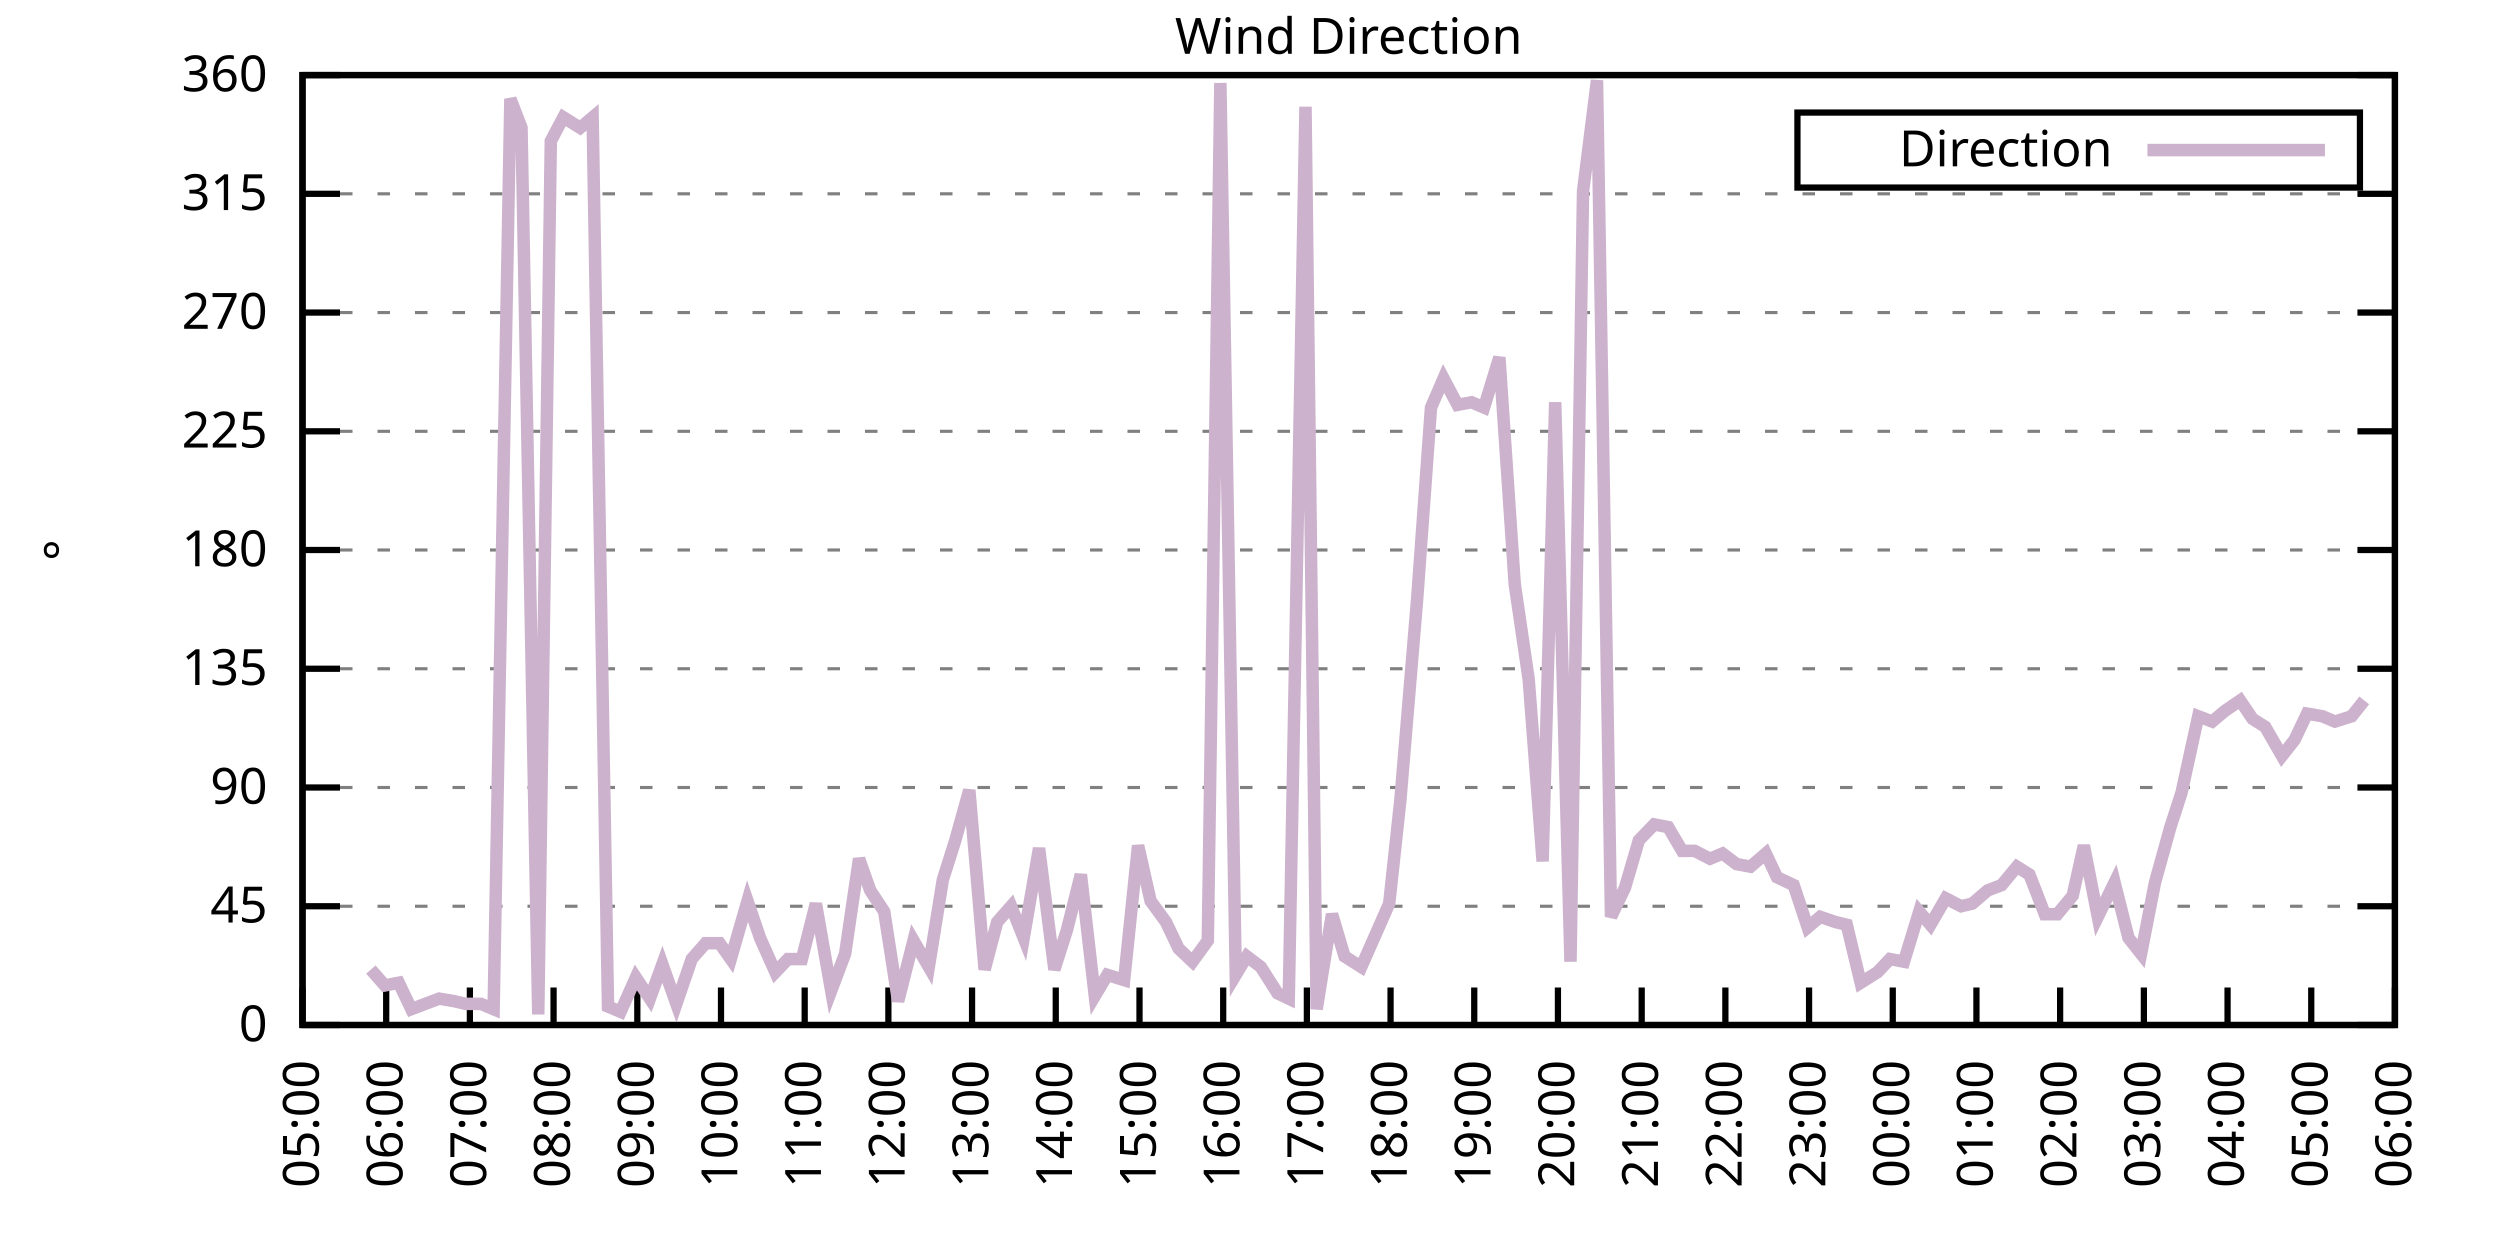
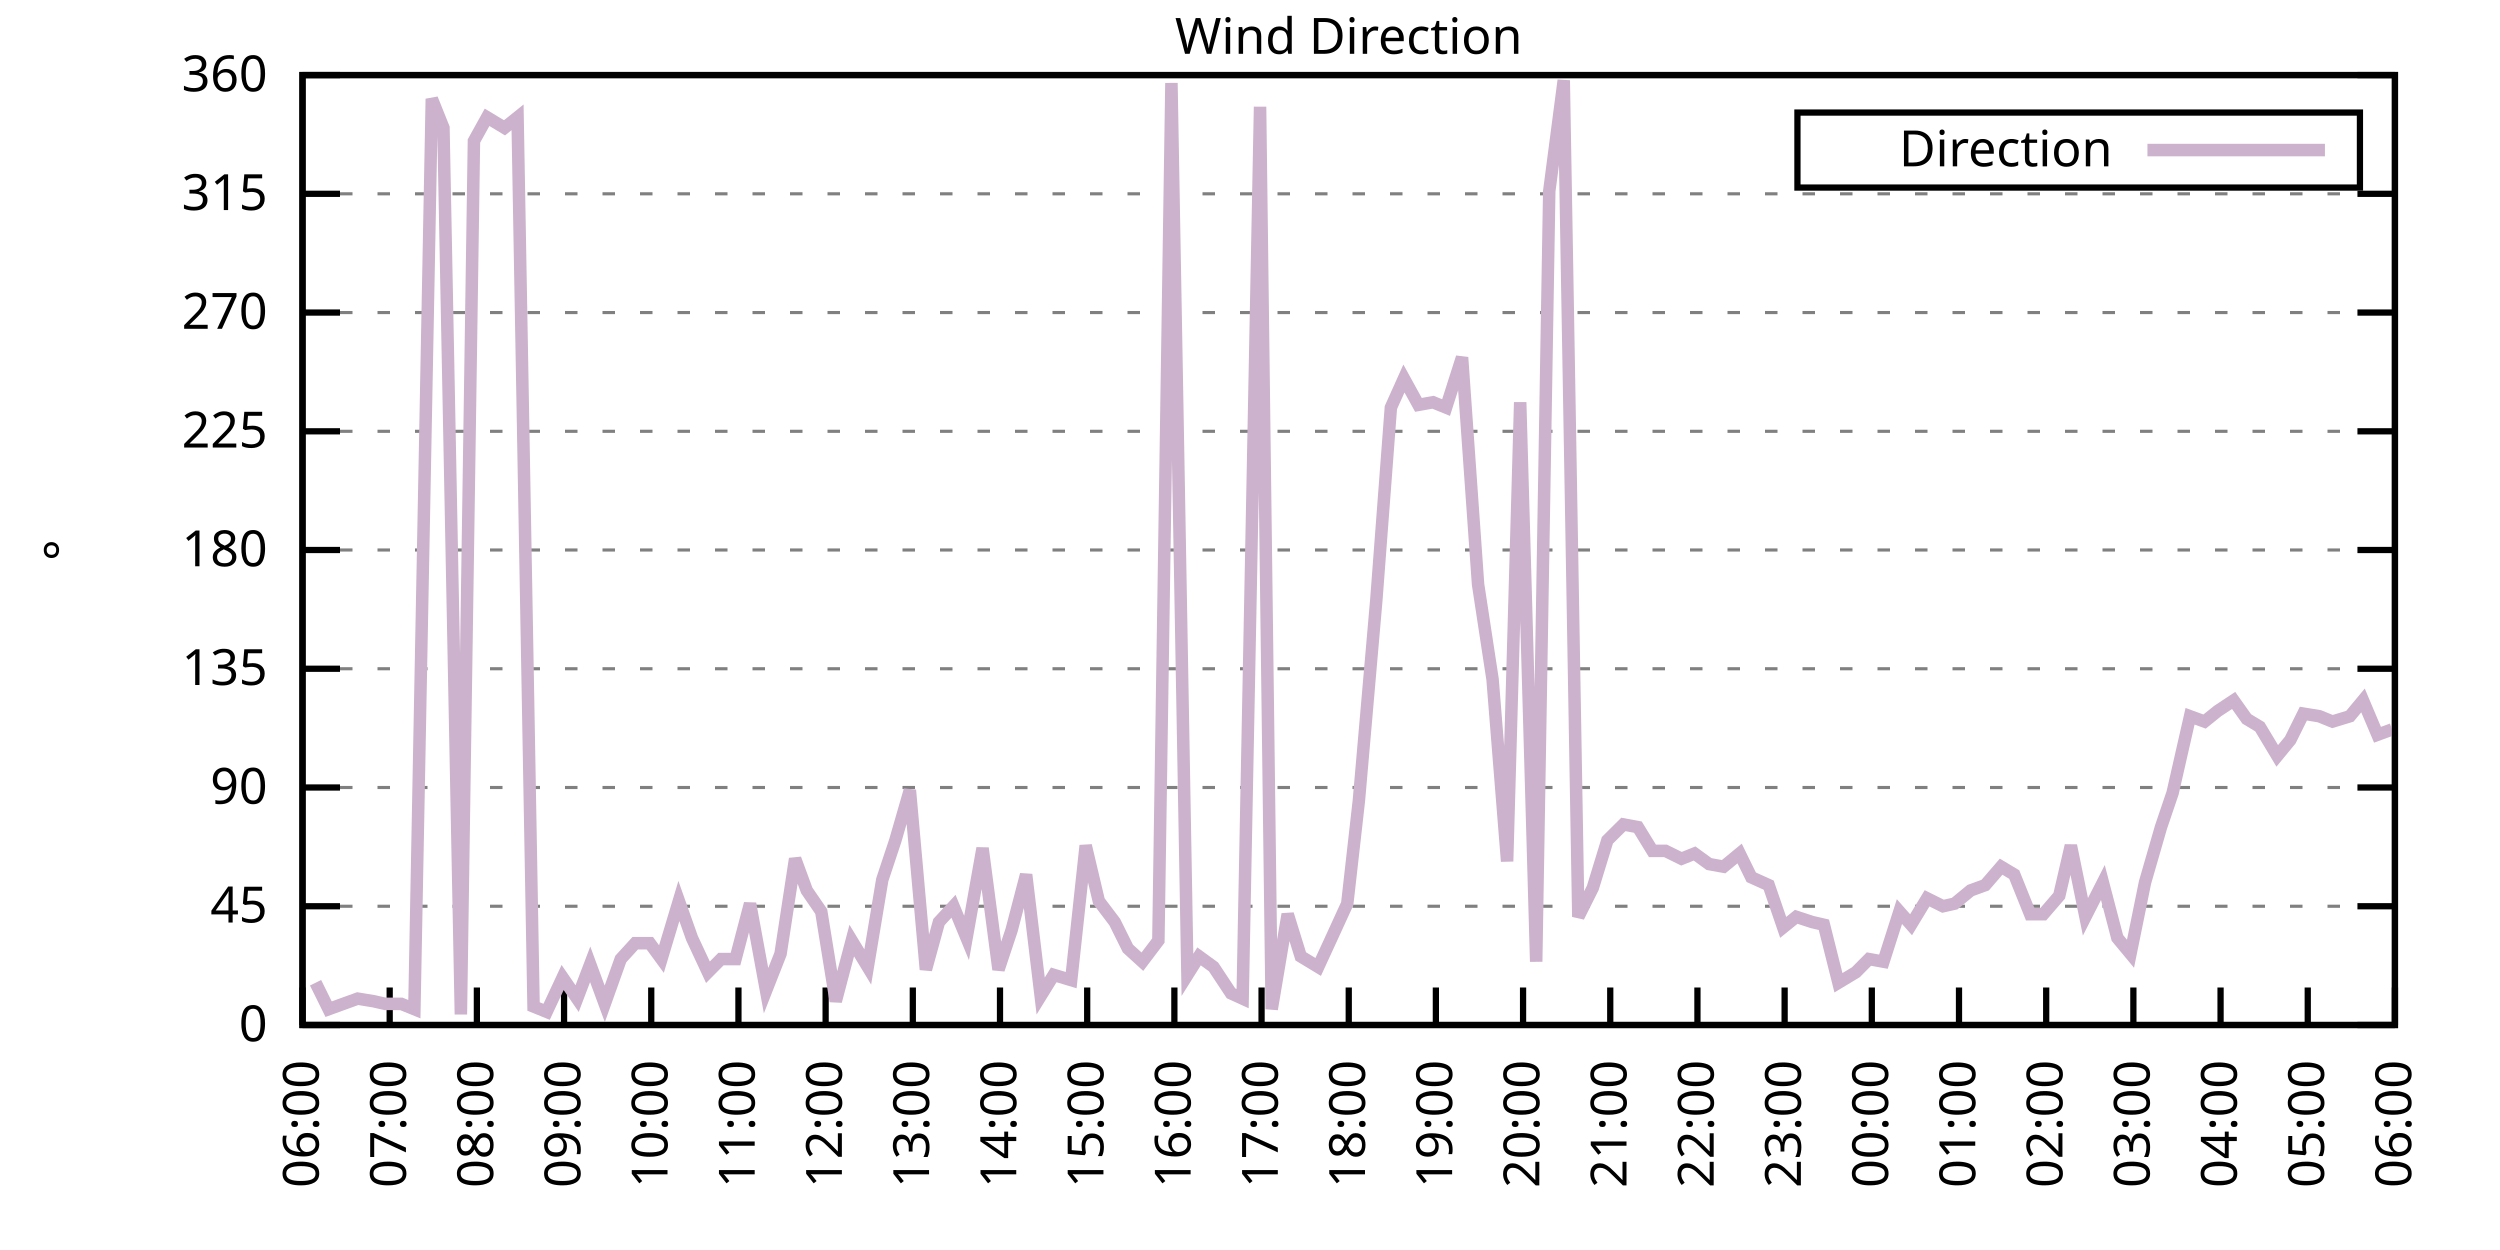
<svg xmlns="http://www.w3.org/2000/svg" xmlns:xlink="http://www.w3.org/1999/xlink" width="400" height="200" viewBox="0 0 400 200">
  <g id="gnuplot_canvas">
    <rect x="0" y="0" width="400" height="200" fill="none" />
    <defs>
      <circle id="gpDot" r="0.5" stroke-width="0.5" stroke="currentColor" />
      <path id="gpPt0" stroke-width="0.333" stroke="currentColor" d="M-1,0 h2 M0,-1 v2" />
      <path id="gpPt1" stroke-width="0.333" stroke="currentColor" d="M-1,-1 L1,1 M1,-1 L-1,1" />
      <path id="gpPt2" stroke-width="0.333" stroke="currentColor" d="M-1,0 L1,0 M0,-1 L0,1 M-1,-1 L1,1 M-1,1 L1,-1" />
      <rect id="gpPt3" stroke-width="0.333" stroke="currentColor" x="-1" y="-1" width="2" height="2" />
      <rect id="gpPt4" stroke-width="0.333" stroke="currentColor" fill="currentColor" x="-1" y="-1" width="2" height="2" />
      <circle id="gpPt5" stroke-width="0.333" stroke="currentColor" cx="0" cy="0" r="1" />
      <use xlink:href="#gpPt5" id="gpPt6" fill="currentColor" stroke="none" />
      <path id="gpPt7" stroke-width="0.333" stroke="currentColor" d="M0,-1.33 L-1.33,0.67 L1.33,0.67 z" />
      <use xlink:href="#gpPt7" id="gpPt8" fill="currentColor" stroke="none" />
      <use xlink:href="#gpPt7" id="gpPt9" stroke="currentColor" transform="rotate(180)" />
      <use xlink:href="#gpPt9" id="gpPt10" fill="currentColor" stroke="none" />
      <use xlink:href="#gpPt3" id="gpPt11" stroke="currentColor" transform="rotate(45)" />
      <use xlink:href="#gpPt11" id="gpPt12" fill="currentColor" stroke="none" />
      <path id="gpPt13" stroke-width="0.333" stroke="currentColor" d="M0,1.330 L1.265,0.411 L0.782,-1.067 L-0.782,-1.076 L-1.265,0.411 z" />
      <use xlink:href="#gpPt13" id="gpPt14" fill="currentColor" stroke="none" />
      <filter id="textbox" filterUnits="objectBoundingBox" x="0" y="0" height="1" width="1">
        <feFlood flood-color="white" flood-opacity="1" result="bgnd" />
        <feComposite in="SourceGraphic" in2="bgnd" operator="atop" />
      </filter>
      <filter id="greybox" filterUnits="objectBoundingBox" x="0" y="0" height="1" width="1">
        <feFlood flood-color="lightgrey" flood-opacity="1" result="grey" />
        <feComposite in="SourceGraphic" in2="grey" operator="atop" />
      </filter>
    </defs>
    <g fill="none" color="white" stroke="currentColor" stroke-width="1.00" stroke-linecap="butt" stroke-linejoin="miter">
</g>
    <g fill="none" color="black" stroke="currentColor" stroke-width="1.00" stroke-linecap="butt" stroke-linejoin="miter">
      <g stroke="none" shape-rendering="crispEdges">
        <polygon fill="rgb(255, 255, 255)" points="48.40,164.00 383.18,164.00 383.18,12.02 48.40,12.02 " />
      </g>
    </g>
    <g fill="none" color="black" stroke="currentColor" stroke-width="1.00" stroke-linecap="butt" stroke-linejoin="miter">
</g>
    <g fill="none" color="black" stroke="black" stroke-width="0.50" stroke-linecap="butt" stroke-linejoin="miter">
</g>
    <g fill="none" color="gray" stroke="currentColor" stroke-width="0.50" stroke-linecap="butt" stroke-linejoin="miter">
      <path stroke="gray" stroke-dasharray="2,4" class="gridline" d="M48.40,164.00 L383.19,164.00  " />
    </g>
    <g fill="none" color="gray" stroke="gray" stroke-width="1.00" stroke-linecap="butt" stroke-linejoin="miter">
</g>
    <g fill="none" color="black" stroke="currentColor" stroke-width="1.00" stroke-linecap="butt" stroke-linejoin="miter">
      <path stroke="black" d="M48.40,164.00 L54.40,164.00 M383.19,164.00 L377.19,164.00  " />
      <g transform="translate(42.80,166.60)" stroke="none" fill="black" font-family="Sans" font-size="8.00" text-anchor="end">
        <text>
          <tspan font-family="Sans"> 0</tspan>
        </text>
      </g>
    </g>
    <g fill="none" color="black" stroke="currentColor" stroke-width="1.00" stroke-linecap="butt" stroke-linejoin="miter">
</g>
    <g fill="none" color="black" stroke="black" stroke-width="0.50" stroke-linecap="butt" stroke-linejoin="miter">
</g>
    <g fill="none" color="gray" stroke="currentColor" stroke-width="0.50" stroke-linecap="butt" stroke-linejoin="miter">
      <path stroke="gray" stroke-dasharray="2,4" class="gridline" d="M48.40,145.00 L383.19,145.00  " />
    </g>
    <g fill="none" color="gray" stroke="gray" stroke-width="1.00" stroke-linecap="butt" stroke-linejoin="miter">
</g>
    <g fill="none" color="black" stroke="currentColor" stroke-width="1.00" stroke-linecap="butt" stroke-linejoin="miter">
      <path stroke="black" d="M48.40,145.00 L54.40,145.00 M383.19,145.00 L377.19,145.00  " />
      <g transform="translate(42.80,147.60)" stroke="none" fill="black" font-family="Sans" font-size="8.00" text-anchor="end">
        <text>
          <tspan font-family="Sans"> 45</tspan>
        </text>
      </g>
    </g>
    <g fill="none" color="black" stroke="currentColor" stroke-width="1.00" stroke-linecap="butt" stroke-linejoin="miter">
</g>
    <g fill="none" color="black" stroke="black" stroke-width="0.50" stroke-linecap="butt" stroke-linejoin="miter">
</g>
    <g fill="none" color="gray" stroke="currentColor" stroke-width="0.50" stroke-linecap="butt" stroke-linejoin="miter">
      <path stroke="gray" stroke-dasharray="2,4" class="gridline" d="M48.40,126.00 L383.19,126.00  " />
    </g>
    <g fill="none" color="gray" stroke="gray" stroke-width="1.00" stroke-linecap="butt" stroke-linejoin="miter">
</g>
    <g fill="none" color="black" stroke="currentColor" stroke-width="1.00" stroke-linecap="butt" stroke-linejoin="miter">
      <path stroke="black" d="M48.40,126.00 L54.40,126.00 M383.19,126.00 L377.19,126.00  " />
      <g transform="translate(42.80,128.60)" stroke="none" fill="black" font-family="Sans" font-size="8.00" text-anchor="end">
        <text>
          <tspan font-family="Sans"> 90</tspan>
        </text>
      </g>
    </g>
    <g fill="none" color="black" stroke="currentColor" stroke-width="1.00" stroke-linecap="butt" stroke-linejoin="miter">
</g>
    <g fill="none" color="black" stroke="black" stroke-width="0.50" stroke-linecap="butt" stroke-linejoin="miter">
</g>
    <g fill="none" color="gray" stroke="currentColor" stroke-width="0.50" stroke-linecap="butt" stroke-linejoin="miter">
      <path stroke="gray" stroke-dasharray="2,4" class="gridline" d="M48.40,107.00 L383.19,107.00  " />
    </g>
    <g fill="none" color="gray" stroke="gray" stroke-width="1.00" stroke-linecap="butt" stroke-linejoin="miter">
</g>
    <g fill="none" color="black" stroke="currentColor" stroke-width="1.00" stroke-linecap="butt" stroke-linejoin="miter">
      <path stroke="black" d="M48.40,107.00 L54.40,107.00 M383.19,107.00 L377.19,107.00  " />
      <g transform="translate(42.80,109.60)" stroke="none" fill="black" font-family="Sans" font-size="8.00" text-anchor="end">
        <text>
          <tspan font-family="Sans"> 135</tspan>
        </text>
      </g>
    </g>
    <g fill="none" color="black" stroke="currentColor" stroke-width="1.00" stroke-linecap="butt" stroke-linejoin="miter">
</g>
    <g fill="none" color="black" stroke="black" stroke-width="0.50" stroke-linecap="butt" stroke-linejoin="miter">
</g>
    <g fill="none" color="gray" stroke="currentColor" stroke-width="0.50" stroke-linecap="butt" stroke-linejoin="miter">
      <path stroke="gray" stroke-dasharray="2,4" class="gridline" d="M48.40,88.00 L383.19,88.00  " />
    </g>
    <g fill="none" color="gray" stroke="gray" stroke-width="1.00" stroke-linecap="butt" stroke-linejoin="miter">
</g>
    <g fill="none" color="black" stroke="currentColor" stroke-width="1.00" stroke-linecap="butt" stroke-linejoin="miter">
      <path stroke="black" d="M48.40,88.00 L54.40,88.00 M383.19,88.00 L377.19,88.00  " />
      <g transform="translate(42.80,90.60)" stroke="none" fill="black" font-family="Sans" font-size="8.00" text-anchor="end">
        <text>
          <tspan font-family="Sans"> 180</tspan>
        </text>
      </g>
    </g>
    <g fill="none" color="black" stroke="currentColor" stroke-width="1.00" stroke-linecap="butt" stroke-linejoin="miter">
</g>
    <g fill="none" color="black" stroke="black" stroke-width="0.50" stroke-linecap="butt" stroke-linejoin="miter">
</g>
    <g fill="none" color="gray" stroke="currentColor" stroke-width="0.50" stroke-linecap="butt" stroke-linejoin="miter">
      <path stroke="gray" stroke-dasharray="2,4" class="gridline" d="M48.40,69.01 L383.19,69.01  " />
    </g>
    <g fill="none" color="gray" stroke="gray" stroke-width="1.00" stroke-linecap="butt" stroke-linejoin="miter">
</g>
    <g fill="none" color="black" stroke="currentColor" stroke-width="1.00" stroke-linecap="butt" stroke-linejoin="miter">
      <path stroke="black" d="M48.40,69.01 L54.40,69.01 M383.19,69.01 L377.19,69.01  " />
      <g transform="translate(42.80,71.61)" stroke="none" fill="black" font-family="Sans" font-size="8.00" text-anchor="end">
        <text>
          <tspan font-family="Sans"> 225</tspan>
        </text>
      </g>
    </g>
    <g fill="none" color="black" stroke="currentColor" stroke-width="1.00" stroke-linecap="butt" stroke-linejoin="miter">
</g>
    <g fill="none" color="black" stroke="black" stroke-width="0.50" stroke-linecap="butt" stroke-linejoin="miter">
</g>
    <g fill="none" color="gray" stroke="currentColor" stroke-width="0.50" stroke-linecap="butt" stroke-linejoin="miter">
      <path stroke="gray" stroke-dasharray="2,4" class="gridline" d="M48.40,50.01 L383.19,50.01  " />
    </g>
    <g fill="none" color="gray" stroke="gray" stroke-width="1.00" stroke-linecap="butt" stroke-linejoin="miter">
</g>
    <g fill="none" color="black" stroke="currentColor" stroke-width="1.00" stroke-linecap="butt" stroke-linejoin="miter">
      <path stroke="black" d="M48.40,50.01 L54.40,50.01 M383.19,50.01 L377.19,50.01  " />
      <g transform="translate(42.80,52.61)" stroke="none" fill="black" font-family="Sans" font-size="8.00" text-anchor="end">
        <text>
          <tspan font-family="Sans"> 270</tspan>
        </text>
      </g>
    </g>
    <g fill="none" color="black" stroke="currentColor" stroke-width="1.00" stroke-linecap="butt" stroke-linejoin="miter">
</g>
    <g fill="none" color="black" stroke="black" stroke-width="0.50" stroke-linecap="butt" stroke-linejoin="miter">
</g>
    <g fill="none" color="gray" stroke="currentColor" stroke-width="0.50" stroke-linecap="butt" stroke-linejoin="miter">
      <path stroke="gray" stroke-dasharray="2,4" class="gridline" d="M48.40,31.01 L383.19,31.01  " />
    </g>
    <g fill="none" color="gray" stroke="gray" stroke-width="1.00" stroke-linecap="butt" stroke-linejoin="miter">
</g>
    <g fill="none" color="black" stroke="currentColor" stroke-width="1.00" stroke-linecap="butt" stroke-linejoin="miter">
      <path stroke="black" d="M48.40,31.01 L54.40,31.01 M383.19,31.01 L377.19,31.01  " />
      <g transform="translate(42.80,33.61)" stroke="none" fill="black" font-family="Sans" font-size="8.00" text-anchor="end">
        <text>
          <tspan font-family="Sans"> 315</tspan>
        </text>
      </g>
    </g>
    <g fill="none" color="black" stroke="currentColor" stroke-width="1.00" stroke-linecap="butt" stroke-linejoin="miter">
</g>
    <g fill="none" color="black" stroke="black" stroke-width="0.50" stroke-linecap="butt" stroke-linejoin="miter">
</g>
    <g fill="none" color="gray" stroke="currentColor" stroke-width="0.50" stroke-linecap="butt" stroke-linejoin="miter">
      <path stroke="gray" stroke-dasharray="2,4" class="gridline" d="M48.40,12.01 L383.19,12.01  " />
    </g>
    <g fill="none" color="gray" stroke="gray" stroke-width="1.00" stroke-linecap="butt" stroke-linejoin="miter">
</g>
    <g fill="none" color="black" stroke="currentColor" stroke-width="1.00" stroke-linecap="butt" stroke-linejoin="miter">
      <path stroke="black" d="M48.40,12.01 L54.40,12.01 M383.19,12.01 L377.19,12.01  " />
      <g transform="translate(42.80,14.61)" stroke="none" fill="black" font-family="Sans" font-size="8.00" text-anchor="end">
        <text>
          <tspan font-family="Sans"> 360</tspan>
        </text>
      </g>
    </g>
    <g fill="none" color="black" stroke="currentColor" stroke-width="1.00" stroke-linecap="butt" stroke-linejoin="miter">
      <path stroke="black" d="M48.40,164.00 L48.40,158.00  " />
      <g transform="translate(51.00,169.60) rotate(270.00)" stroke="none" fill="black" font-family="Sans" font-size="8.00" text-anchor="end">
        <text>
-           <tspan font-family="Sans">05:00</tspan>
-         </text>
-       </g>
-     </g>
-     <g fill="none" color="black" stroke="currentColor" stroke-width="1.00" stroke-linecap="butt" stroke-linejoin="miter">
-       <path stroke="black" d="M61.79,164.00 L61.79,158.00  " />
-       <g transform="translate(64.39,169.60) rotate(270.00)" stroke="none" fill="black" font-family="Sans" font-size="8.00" text-anchor="end">
-         <text>
          <tspan font-family="Sans">06:00</tspan>
        </text>
      </g>
    </g>
    <g fill="none" color="black" stroke="currentColor" stroke-width="1.00" stroke-linecap="butt" stroke-linejoin="miter">
-       <path stroke="black" d="M75.18,164.00 L75.18,158.00  " />
-       <g transform="translate(77.78,169.60) rotate(270.00)" stroke="none" fill="black" font-family="Sans" font-size="8.00" text-anchor="end">
+       <path stroke="black" d="M62.35,164.00 L62.35,158.00  " />
+       <g transform="translate(64.95,169.60) rotate(270.00)" stroke="none" fill="black" font-family="Sans" font-size="8.00" text-anchor="end">
        <text>
          <tspan font-family="Sans">07:00</tspan>
        </text>
      </g>
    </g>
    <g fill="none" color="black" stroke="currentColor" stroke-width="1.00" stroke-linecap="butt" stroke-linejoin="miter">
-       <path stroke="black" d="M88.57,164.00 L88.57,158.00  " />
-       <g transform="translate(91.17,169.60) rotate(270.00)" stroke="none" fill="black" font-family="Sans" font-size="8.00" text-anchor="end">
+       <path stroke="black" d="M76.30,164.00 L76.30,158.00  " />
+       <g transform="translate(78.90,169.60) rotate(270.00)" stroke="none" fill="black" font-family="Sans" font-size="8.00" text-anchor="end">
        <text>
          <tspan font-family="Sans">08:00</tspan>
        </text>
      </g>
    </g>
    <g fill="none" color="black" stroke="currentColor" stroke-width="1.00" stroke-linecap="butt" stroke-linejoin="miter">
-       <path stroke="black" d="M101.97,164.00 L101.97,158.00  " />
-       <g transform="translate(104.57,169.60) rotate(270.00)" stroke="none" fill="black" font-family="Sans" font-size="8.00" text-anchor="end">
+       <path stroke="black" d="M90.25,164.00 L90.25,158.00  " />
+       <g transform="translate(92.85,169.60) rotate(270.00)" stroke="none" fill="black" font-family="Sans" font-size="8.00" text-anchor="end">
        <text>
          <tspan font-family="Sans">09:00</tspan>
        </text>
      </g>
    </g>
    <g fill="none" color="black" stroke="currentColor" stroke-width="1.00" stroke-linecap="butt" stroke-linejoin="miter">
-       <path stroke="black" d="M115.36,164.00 L115.36,158.00  " />
-       <g transform="translate(117.96,169.60) rotate(270.00)" stroke="none" fill="black" font-family="Sans" font-size="8.00" text-anchor="end">
+       <path stroke="black" d="M104.20,164.00 L104.20,158.00  " />
+       <g transform="translate(106.80,169.60) rotate(270.00)" stroke="none" fill="black" font-family="Sans" font-size="8.00" text-anchor="end">
        <text>
          <tspan font-family="Sans">10:00</tspan>
        </text>
      </g>
    </g>
    <g fill="none" color="black" stroke="currentColor" stroke-width="1.00" stroke-linecap="butt" stroke-linejoin="miter">
-       <path stroke="black" d="M128.75,164.00 L128.75,158.00  " />
-       <g transform="translate(131.35,169.60) rotate(270.00)" stroke="none" fill="black" font-family="Sans" font-size="8.00" text-anchor="end">
+       <path stroke="black" d="M118.15,164.00 L118.15,158.00  " />
+       <g transform="translate(120.75,169.60) rotate(270.00)" stroke="none" fill="black" font-family="Sans" font-size="8.00" text-anchor="end">
        <text>
          <tspan font-family="Sans">11:00</tspan>
        </text>
      </g>
    </g>
    <g fill="none" color="black" stroke="currentColor" stroke-width="1.00" stroke-linecap="butt" stroke-linejoin="miter">
-       <path stroke="black" d="M142.14,164.00 L142.14,158.00  " />
-       <g transform="translate(144.74,169.60) rotate(270.00)" stroke="none" fill="black" font-family="Sans" font-size="8.00" text-anchor="end">
+       <path stroke="black" d="M132.10,164.00 L132.10,158.00  " />
+       <g transform="translate(134.70,169.60) rotate(270.00)" stroke="none" fill="black" font-family="Sans" font-size="8.00" text-anchor="end">
        <text>
          <tspan font-family="Sans">12:00</tspan>
        </text>
      </g>
    </g>
    <g fill="none" color="black" stroke="currentColor" stroke-width="1.00" stroke-linecap="butt" stroke-linejoin="miter">
-       <path stroke="black" d="M155.53,164.00 L155.53,158.00  " />
-       <g transform="translate(158.13,169.60) rotate(270.00)" stroke="none" fill="black" font-family="Sans" font-size="8.00" text-anchor="end">
+       <path stroke="black" d="M146.05,164.00 L146.05,158.00  " />
+       <g transform="translate(148.65,169.60) rotate(270.00)" stroke="none" fill="black" font-family="Sans" font-size="8.00" text-anchor="end">
        <text>
          <tspan font-family="Sans">13:00</tspan>
        </text>
      </g>
    </g>
    <g fill="none" color="black" stroke="currentColor" stroke-width="1.00" stroke-linecap="butt" stroke-linejoin="miter">
-       <path stroke="black" d="M168.92,164.00 L168.92,158.00  " />
-       <g transform="translate(171.52,169.60) rotate(270.00)" stroke="none" fill="black" font-family="Sans" font-size="8.00" text-anchor="end">
+       <path stroke="black" d="M160.00,164.00 L160.00,158.00  " />
+       <g transform="translate(162.60,169.60) rotate(270.00)" stroke="none" fill="black" font-family="Sans" font-size="8.00" text-anchor="end">
        <text>
          <tspan font-family="Sans">14:00</tspan>
        </text>
      </g>
    </g>
    <g fill="none" color="black" stroke="currentColor" stroke-width="1.00" stroke-linecap="butt" stroke-linejoin="miter">
-       <path stroke="black" d="M182.32,164.00 L182.32,158.00  " />
-       <g transform="translate(184.92,169.60) rotate(270.00)" stroke="none" fill="black" font-family="Sans" font-size="8.00" text-anchor="end">
+       <path stroke="black" d="M173.95,164.00 L173.95,158.00  " />
+       <g transform="translate(176.55,169.60) rotate(270.00)" stroke="none" fill="black" font-family="Sans" font-size="8.00" text-anchor="end">
        <text>
          <tspan font-family="Sans">15:00</tspan>
        </text>
      </g>
    </g>
    <g fill="none" color="black" stroke="currentColor" stroke-width="1.00" stroke-linecap="butt" stroke-linejoin="miter">
-       <path stroke="black" d="M195.71,164.00 L195.71,158.00  " />
-       <g transform="translate(198.31,169.60) rotate(270.00)" stroke="none" fill="black" font-family="Sans" font-size="8.00" text-anchor="end">
+       <path stroke="black" d="M187.90,164.00 L187.90,158.00  " />
+       <g transform="translate(190.50,169.60) rotate(270.00)" stroke="none" fill="black" font-family="Sans" font-size="8.00" text-anchor="end">
        <text>
          <tspan font-family="Sans">16:00</tspan>
        </text>
      </g>
    </g>
    <g fill="none" color="black" stroke="currentColor" stroke-width="1.00" stroke-linecap="butt" stroke-linejoin="miter">
-       <path stroke="black" d="M209.10,164.00 L209.10,158.00  " />
-       <g transform="translate(211.70,169.60) rotate(270.00)" stroke="none" fill="black" font-family="Sans" font-size="8.00" text-anchor="end">
+       <path stroke="black" d="M201.85,164.00 L201.85,158.00  " />
+       <g transform="translate(204.45,169.60) rotate(270.00)" stroke="none" fill="black" font-family="Sans" font-size="8.00" text-anchor="end">
        <text>
          <tspan font-family="Sans">17:00</tspan>
        </text>
      </g>
    </g>
    <g fill="none" color="black" stroke="currentColor" stroke-width="1.00" stroke-linecap="butt" stroke-linejoin="miter">
-       <path stroke="black" d="M222.49,164.00 L222.49,158.00  " />
-       <g transform="translate(225.09,169.60) rotate(270.00)" stroke="none" fill="black" font-family="Sans" font-size="8.00" text-anchor="end">
+       <path stroke="black" d="M215.80,164.00 L215.80,158.00  " />
+       <g transform="translate(218.40,169.60) rotate(270.00)" stroke="none" fill="black" font-family="Sans" font-size="8.00" text-anchor="end">
        <text>
          <tspan font-family="Sans">18:00</tspan>
        </text>
      </g>
    </g>
    <g fill="none" color="black" stroke="currentColor" stroke-width="1.00" stroke-linecap="butt" stroke-linejoin="miter">
-       <path stroke="black" d="M235.88,164.00 L235.88,158.00  " />
-       <g transform="translate(238.48,169.60) rotate(270.00)" stroke="none" fill="black" font-family="Sans" font-size="8.00" text-anchor="end">
+       <path stroke="black" d="M229.74,164.00 L229.74,158.00  " />
+       <g transform="translate(232.34,169.60) rotate(270.00)" stroke="none" fill="black" font-family="Sans" font-size="8.00" text-anchor="end">
        <text>
          <tspan font-family="Sans">19:00</tspan>
        </text>
      </g>
    </g>
    <g fill="none" color="black" stroke="currentColor" stroke-width="1.00" stroke-linecap="butt" stroke-linejoin="miter">
-       <path stroke="black" d="M249.27,164.00 L249.27,158.00  " />
-       <g transform="translate(251.87,169.60) rotate(270.00)" stroke="none" fill="black" font-family="Sans" font-size="8.00" text-anchor="end">
+       <path stroke="black" d="M243.69,164.00 L243.69,158.00  " />
+       <g transform="translate(246.29,169.60) rotate(270.00)" stroke="none" fill="black" font-family="Sans" font-size="8.00" text-anchor="end">
        <text>
          <tspan font-family="Sans">20:00</tspan>
        </text>
      </g>
    </g>
    <g fill="none" color="black" stroke="currentColor" stroke-width="1.00" stroke-linecap="butt" stroke-linejoin="miter">
-       <path stroke="black" d="M262.67,164.00 L262.67,158.00  " />
-       <g transform="translate(265.27,169.60) rotate(270.00)" stroke="none" fill="black" font-family="Sans" font-size="8.00" text-anchor="end">
+       <path stroke="black" d="M257.64,164.00 L257.64,158.00  " />
+       <g transform="translate(260.24,169.60) rotate(270.00)" stroke="none" fill="black" font-family="Sans" font-size="8.00" text-anchor="end">
        <text>
          <tspan font-family="Sans">21:00</tspan>
        </text>
      </g>
    </g>
    <g fill="none" color="black" stroke="currentColor" stroke-width="1.00" stroke-linecap="butt" stroke-linejoin="miter">
-       <path stroke="black" d="M276.06,164.00 L276.06,158.00  " />
-       <g transform="translate(278.66,169.60) rotate(270.00)" stroke="none" fill="black" font-family="Sans" font-size="8.00" text-anchor="end">
+       <path stroke="black" d="M271.59,164.00 L271.59,158.00  " />
+       <g transform="translate(274.19,169.60) rotate(270.00)" stroke="none" fill="black" font-family="Sans" font-size="8.00" text-anchor="end">
        <text>
          <tspan font-family="Sans">22:00</tspan>
        </text>
      </g>
    </g>
    <g fill="none" color="black" stroke="currentColor" stroke-width="1.00" stroke-linecap="butt" stroke-linejoin="miter">
-       <path stroke="black" d="M289.45,164.00 L289.45,158.00  " />
-       <g transform="translate(292.05,169.60) rotate(270.00)" stroke="none" fill="black" font-family="Sans" font-size="8.00" text-anchor="end">
+       <path stroke="black" d="M285.54,164.00 L285.54,158.00  " />
+       <g transform="translate(288.14,169.60) rotate(270.00)" stroke="none" fill="black" font-family="Sans" font-size="8.00" text-anchor="end">
        <text>
          <tspan font-family="Sans">23:00</tspan>
        </text>
      </g>
    </g>
    <g fill="none" color="black" stroke="currentColor" stroke-width="1.00" stroke-linecap="butt" stroke-linejoin="miter">
-       <path stroke="black" d="M302.84,164.00 L302.84,158.00  " />
-       <g transform="translate(305.44,169.60) rotate(270.00)" stroke="none" fill="black" font-family="Sans" font-size="8.00" text-anchor="end">
+       <path stroke="black" d="M299.49,164.00 L299.49,158.00  " />
+       <g transform="translate(302.09,169.60) rotate(270.00)" stroke="none" fill="black" font-family="Sans" font-size="8.00" text-anchor="end">
        <text>
          <tspan font-family="Sans">00:00</tspan>
        </text>
      </g>
    </g>
    <g fill="none" color="black" stroke="currentColor" stroke-width="1.00" stroke-linecap="butt" stroke-linejoin="miter">
-       <path stroke="black" d="M316.23,164.00 L316.23,158.00  " />
-       <g transform="translate(318.83,169.60) rotate(270.00)" stroke="none" fill="black" font-family="Sans" font-size="8.00" text-anchor="end">
+       <path stroke="black" d="M313.44,164.00 L313.44,158.00  " />
+       <g transform="translate(316.04,169.60) rotate(270.00)" stroke="none" fill="black" font-family="Sans" font-size="8.00" text-anchor="end">
        <text>
          <tspan font-family="Sans">01:00</tspan>
        </text>
      </g>
    </g>
    <g fill="none" color="black" stroke="currentColor" stroke-width="1.00" stroke-linecap="butt" stroke-linejoin="miter">
-       <path stroke="black" d="M329.62,164.00 L329.62,158.00  " />
-       <g transform="translate(332.22,169.60) rotate(270.00)" stroke="none" fill="black" font-family="Sans" font-size="8.00" text-anchor="end">
+       <path stroke="black" d="M327.39,164.00 L327.39,158.00  " />
+       <g transform="translate(329.99,169.60) rotate(270.00)" stroke="none" fill="black" font-family="Sans" font-size="8.00" text-anchor="end">
        <text>
          <tspan font-family="Sans">02:00</tspan>
        </text>
      </g>
    </g>
    <g fill="none" color="black" stroke="currentColor" stroke-width="1.00" stroke-linecap="butt" stroke-linejoin="miter">
-       <path stroke="black" d="M343.02,164.00 L343.02,158.00  " />
-       <g transform="translate(345.62,169.60) rotate(270.00)" stroke="none" fill="black" font-family="Sans" font-size="8.00" text-anchor="end">
+       <path stroke="black" d="M341.34,164.00 L341.34,158.00  " />
+       <g transform="translate(343.94,169.60) rotate(270.00)" stroke="none" fill="black" font-family="Sans" font-size="8.00" text-anchor="end">
        <text>
          <tspan font-family="Sans">03:00</tspan>
        </text>
      </g>
    </g>
    <g fill="none" color="black" stroke="currentColor" stroke-width="1.00" stroke-linecap="butt" stroke-linejoin="miter">
-       <path stroke="black" d="M356.41,164.00 L356.41,158.00  " />
-       <g transform="translate(359.01,169.60) rotate(270.00)" stroke="none" fill="black" font-family="Sans" font-size="8.00" text-anchor="end">
+       <path stroke="black" d="M355.29,164.00 L355.29,158.00  " />
+       <g transform="translate(357.89,169.60) rotate(270.00)" stroke="none" fill="black" font-family="Sans" font-size="8.00" text-anchor="end">
        <text>
          <tspan font-family="Sans">04:00</tspan>
        </text>
      </g>
    </g>
    <g fill="none" color="black" stroke="currentColor" stroke-width="1.00" stroke-linecap="butt" stroke-linejoin="miter">
-       <path stroke="black" d="M369.80,164.00 L369.80,158.00  " />
-       <g transform="translate(372.40,169.60) rotate(270.00)" stroke="none" fill="black" font-family="Sans" font-size="8.00" text-anchor="end">
+       <path stroke="black" d="M369.24,164.00 L369.24,158.00  " />
+       <g transform="translate(371.84,169.60) rotate(270.00)" stroke="none" fill="black" font-family="Sans" font-size="8.00" text-anchor="end">
        <text>
          <tspan font-family="Sans">05:00</tspan>
        </text>
      </g>
    </g>
    <g fill="none" color="black" stroke="currentColor" stroke-width="1.00" stroke-linecap="butt" stroke-linejoin="miter">
      <path stroke="black" d="M383.19,164.00 L383.19,158.00  " />
      <g transform="translate(385.79,169.60) rotate(270.00)" stroke="none" fill="black" font-family="Sans" font-size="8.00" text-anchor="end">
        <text>
          <tspan font-family="Sans">06:00</tspan>
        </text>
      </g>
    </g>
    <g fill="none" color="black" stroke="currentColor" stroke-width="1.00" stroke-linecap="butt" stroke-linejoin="miter">
</g>
    <g fill="none" color="black" stroke="currentColor" stroke-width="1.00" stroke-linecap="butt" stroke-linejoin="miter">
      <path stroke="black" d="M48.40,12.01 L48.40,164.00 L383.19,164.00 L383.19,12.01 L48.40,12.01 Z  " />
    </g>
    <g fill="none" color="black" stroke="currentColor" stroke-width="1.00" stroke-linecap="butt" stroke-linejoin="miter">
</g>
    <g fill="none" color="black" stroke="currentColor" stroke-width="1.00" stroke-linecap="butt" stroke-linejoin="miter">
      <path stroke="black" d="M287.59,30.01 L287.59,18.01 L377.59,18.01 L377.59,30.01 L287.59,30.01 Z  " />
    </g>
    <g id="Wind_direction_plot_1">
      <g fill="none" color="white" stroke="black" stroke-width="2.00" stroke-linecap="butt" stroke-linejoin="miter">
</g>
      <g fill="none" color="black" stroke="currentColor" stroke-width="2.00" stroke-linecap="butt" stroke-linejoin="miter">
        <g transform="translate(337.99,26.61)" stroke="none" fill="black" font-family="Sans" font-size="8.00" text-anchor="end">
          <text>
            <tspan font-family="Sans">Direction</tspan>
          </text>
        </g>
      </g>
      <g fill="none" color="black" stroke="currentColor" stroke-width="2.00" stroke-linecap="butt" stroke-linejoin="miter">
-         <path stroke="rgb(204, 178, 204)" d="M343.59,24.01 L371.99,24.01 M59.34,155.13 L61.57,157.67 L63.80,157.24 L65.81,161.47 L68.04,160.62 L70.27,159.78   L72.73,160.20 L74.51,160.62 L76.97,160.62 L78.98,161.47 L81.66,15.81 L83.44,20.45 L86.12,162.31 L88.13,22.56   L90.14,18.77 L92.82,20.45 L94.82,18.77 L97.28,161.04 L99.29,161.89 L101.74,156.40 L103.98,159.78 L105.98,154.29   L108.22,160.62 L110.67,153.45 L112.90,150.91 L115.13,150.91 L116.92,153.45 L119.60,144.16 L121.61,150.07 L124.06,155.56   L126.07,153.45 L128.30,153.45 L130.54,144.58 L132.99,158.51 L135.22,152.60 L137.45,137.40 L139.24,142.47 L141.47,145.85   L143.70,160.20 L146.16,150.49 L148.61,154.71 L150.85,140.78 L152.85,134.45 L155.09,126.42 L157.54,155.13 L159.55,147.53   L161.78,145.00 L163.79,150.07 L166.25,135.71 L168.70,155.13 L170.71,148.80 L172.94,139.93 L175.17,159.36 L177.18,155.98   L179.86,156.82 L182.09,135.29 L184.10,144.16 L186.56,147.53 L188.57,151.76 L190.80,153.87 L193.25,150.49 L195.26,13.28   L197.72,155.98 L199.50,153.02 L201.73,154.71 L204.41,158.93 L206.20,159.78 L208.88,17.08 L210.66,161.47 L213.12,146.27   L215.13,153.02 L217.80,154.71 L220.04,149.65 L222.27,144.58 L224.05,128.11 L226.73,96.03 L228.96,65.21 L230.97,60.56   L233.20,64.78 L235.44,64.36 L237.44,65.21 L239.90,57.18 L242.36,93.49 L244.59,108.69 L246.82,137.82 L248.83,64.36   L251.28,153.87 L253.29,30.59 L255.52,12.85 L257.76,146.69 L259.99,142.05 L262.22,134.45 L264.67,131.91 L266.91,132.34   L269.14,136.14 L271.15,136.14 L273.60,137.40 L275.61,136.56 L277.84,138.25 L280.07,138.67 L282.53,136.56 L284.32,140.36   L286.99,141.62 L289.23,148.38 L291.23,146.69 L293.69,147.53 L295.48,147.96 L297.71,157.24 L300.39,155.56 L302.39,153.45   L304.63,153.87 L307.08,145.85 L308.87,147.96 L311.32,143.73 L313.78,145.00 L315.56,144.58 L318.02,142.47 L320.25,141.62   L322.70,138.67 L324.71,139.93 L327.17,146.27 L329.18,146.27 L331.63,143.31 L333.42,135.29 L335.65,146.69 L338.33,141.20   L340.56,150.07 L342.57,152.60 L344.80,141.20 L347.26,132.34 L349.04,126.85 L351.72,114.60 L353.95,115.45 L355.96,113.76   L358.42,112.07 L360.42,115.03 L362.43,116.29 L365.11,120.94 L367.12,118.40 L369.13,114.18 L371.58,114.60 L373.59,115.45   L376.27,114.60 L378.28,112.07  " />
+         <path stroke="rgb(204, 178, 204)" d="M343.59,24.01 L371.99,24.01 M50.49,157.24 L52.58,161.47 L54.91,160.62 L57.23,159.78 L59.79,160.20 L61.65,160.62   L64.21,160.62 L66.30,161.47 L69.09,15.81 L70.95,20.45 L73.74,162.31 L75.83,22.56 L77.93,18.77 L80.72,20.45   L82.81,18.77 L85.37,161.04 L87.46,161.89 L90.02,156.40 L92.34,159.78 L94.43,154.29 L96.76,160.62 L99.32,153.45   L101.64,150.91 L103.97,150.91 L105.83,153.45 L108.62,144.16 L110.71,150.07 L113.27,155.56 L115.36,153.45 L117.68,153.45   L120.01,144.58 L122.57,158.51 L124.89,152.60 L127.22,137.40 L129.08,142.47 L131.40,145.85 L133.72,160.20 L136.28,150.49   L138.84,154.71 L141.16,140.78 L143.26,134.45 L145.58,126.42 L148.14,155.13 L150.23,147.53 L152.56,145.00 L154.65,150.07   L157.21,135.71 L159.76,155.13 L161.86,148.80 L164.18,139.93 L166.51,159.36 L168.60,155.98 L171.39,156.82 L173.71,135.29   L175.81,144.16 L178.36,147.53 L180.46,151.76 L182.78,153.87 L185.34,150.49 L187.43,13.28 L189.99,155.98 L191.85,153.02   L194.17,154.71 L196.96,158.93 L198.82,159.78 L201.61,17.08 L203.47,161.47 L206.03,146.27 L208.12,153.02 L210.91,154.71   L213.24,149.65 L215.56,144.58 L217.42,128.11 L220.21,96.03 L222.54,65.21 L224.63,60.56 L226.95,64.78 L229.28,64.36   L231.37,65.21 L233.93,57.18 L236.49,93.49 L238.81,108.69 L241.14,137.82 L243.23,64.36 L245.79,153.87 L247.88,30.59   L250.20,12.85 L252.53,146.69 L254.85,142.05 L257.18,134.45 L259.74,131.91 L262.06,132.34 L264.39,136.14 L266.48,136.14   L269.04,137.40 L271.13,136.56 L273.45,138.25 L275.78,138.67 L278.34,136.56 L280.20,140.36 L282.99,141.62 L285.31,148.38   L287.40,146.69 L289.96,147.53 L291.82,147.96 L294.15,157.24 L296.94,155.56 L299.03,153.45 L301.35,153.87 L303.91,145.85   L305.77,147.96 L308.33,143.73 L310.88,145.00 L312.74,144.58 L315.30,142.47 L317.63,141.62 L320.18,138.67 L322.28,139.93   L324.83,146.27 L326.93,146.27 L329.48,143.31 L331.34,135.29 L333.67,146.69 L336.46,141.20 L338.78,150.07 L340.88,152.60   L343.20,141.20 L345.76,132.34 L347.62,126.85 L350.41,114.60 L352.73,115.45 L354.83,113.76 L357.38,112.07 L359.48,115.03   L361.57,116.29 L364.36,120.94 L366.45,118.40 L368.54,114.18 L371.10,114.60 L373.19,115.45 L375.98,114.60 L378.08,112.07   L380.40,117.56 L382.73,116.71  " />
      </g>
    </g>
    <g fill="none" color="black" stroke="currentColor" stroke-width="2.00" stroke-linecap="butt" stroke-linejoin="miter">
</g>
    <g fill="none" color="black" stroke="black" stroke-width="1.00" stroke-linecap="butt" stroke-linejoin="miter">
</g>
    <g fill="none" color="black" stroke="currentColor" stroke-width="1.00" stroke-linecap="butt" stroke-linejoin="miter">
      <path stroke="black" d="M48.40,12.01 L48.40,164.00 L383.19,164.00 L383.19,12.01 L48.40,12.01 Z  " />
      <g transform="translate(12.80,88.01) rotate(270.00)" stroke="none" fill="black" font-family="Sans" font-size="8.00" text-anchor="middle">
        <text>
          <tspan font-family="Sans">°</tspan>
        </text>
      </g>
    </g>
    <g fill="none" color="black" stroke="currentColor" stroke-width="1.00" stroke-linecap="butt" stroke-linejoin="miter">
</g>
    <g fill="none" color="black" stroke="currentColor" stroke-width="1.00" stroke-linecap="butt" stroke-linejoin="miter">
      <g transform="translate(215.79,8.61)" stroke="none" fill="black" font-family="Sans" font-size="8.00" text-anchor="middle">
        <text>
          <tspan font-family="Sans">Wind Direction</tspan>
        </text>
      </g>
    </g>
    <g fill="none" color="black" stroke="currentColor" stroke-width="1.00" stroke-linecap="butt" stroke-linejoin="miter">
</g>
  </g>
</svg>
